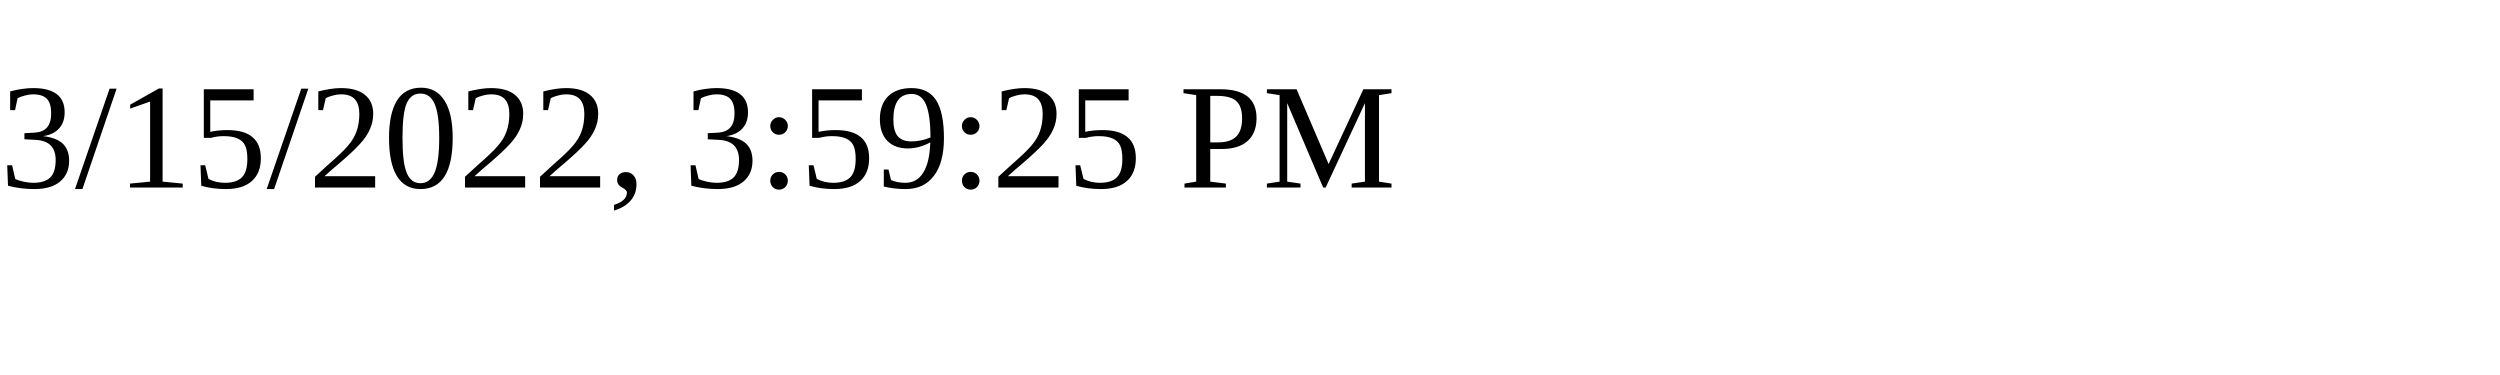
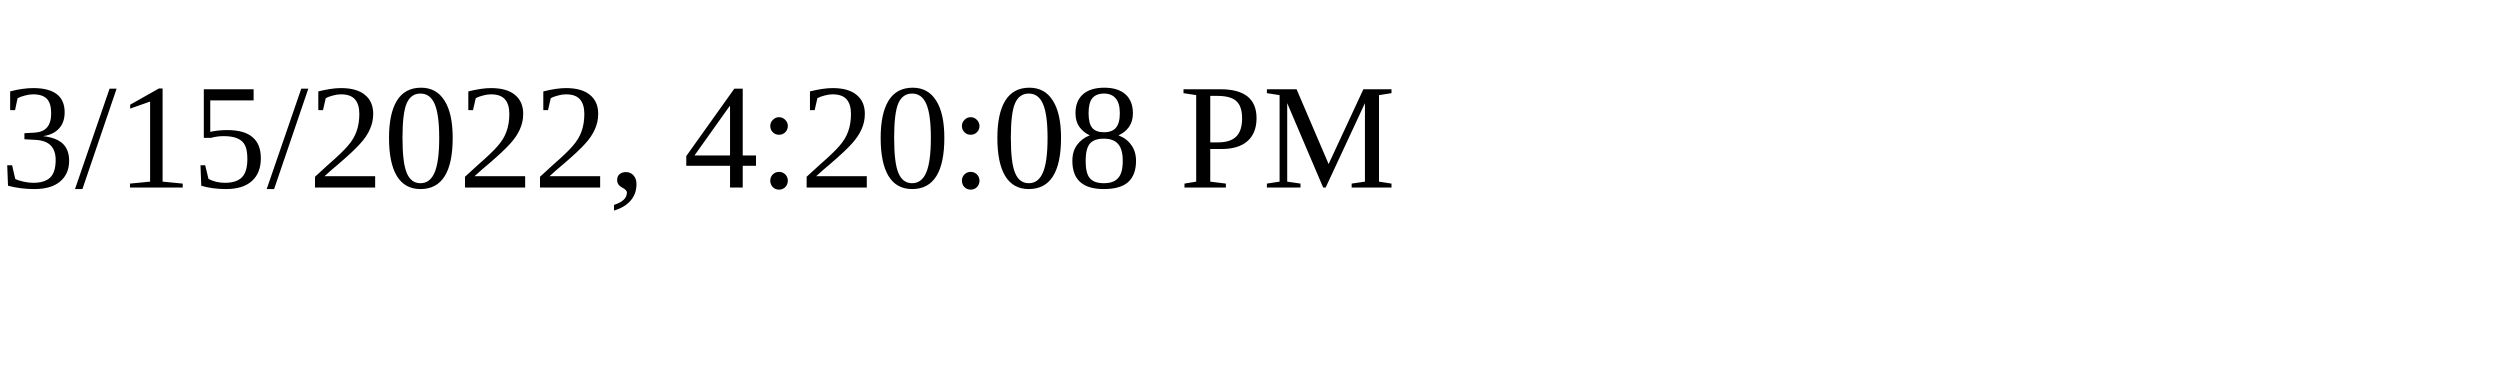
<svg xmlns="http://www.w3.org/2000/svg" height="30" width="200">
-   <text x="0" y="15">3/15/2022, 3:59:25 PM</text>
+   <text x="0" y="15">3/15/2022, 4:20:08 PM</text>
</svg>
